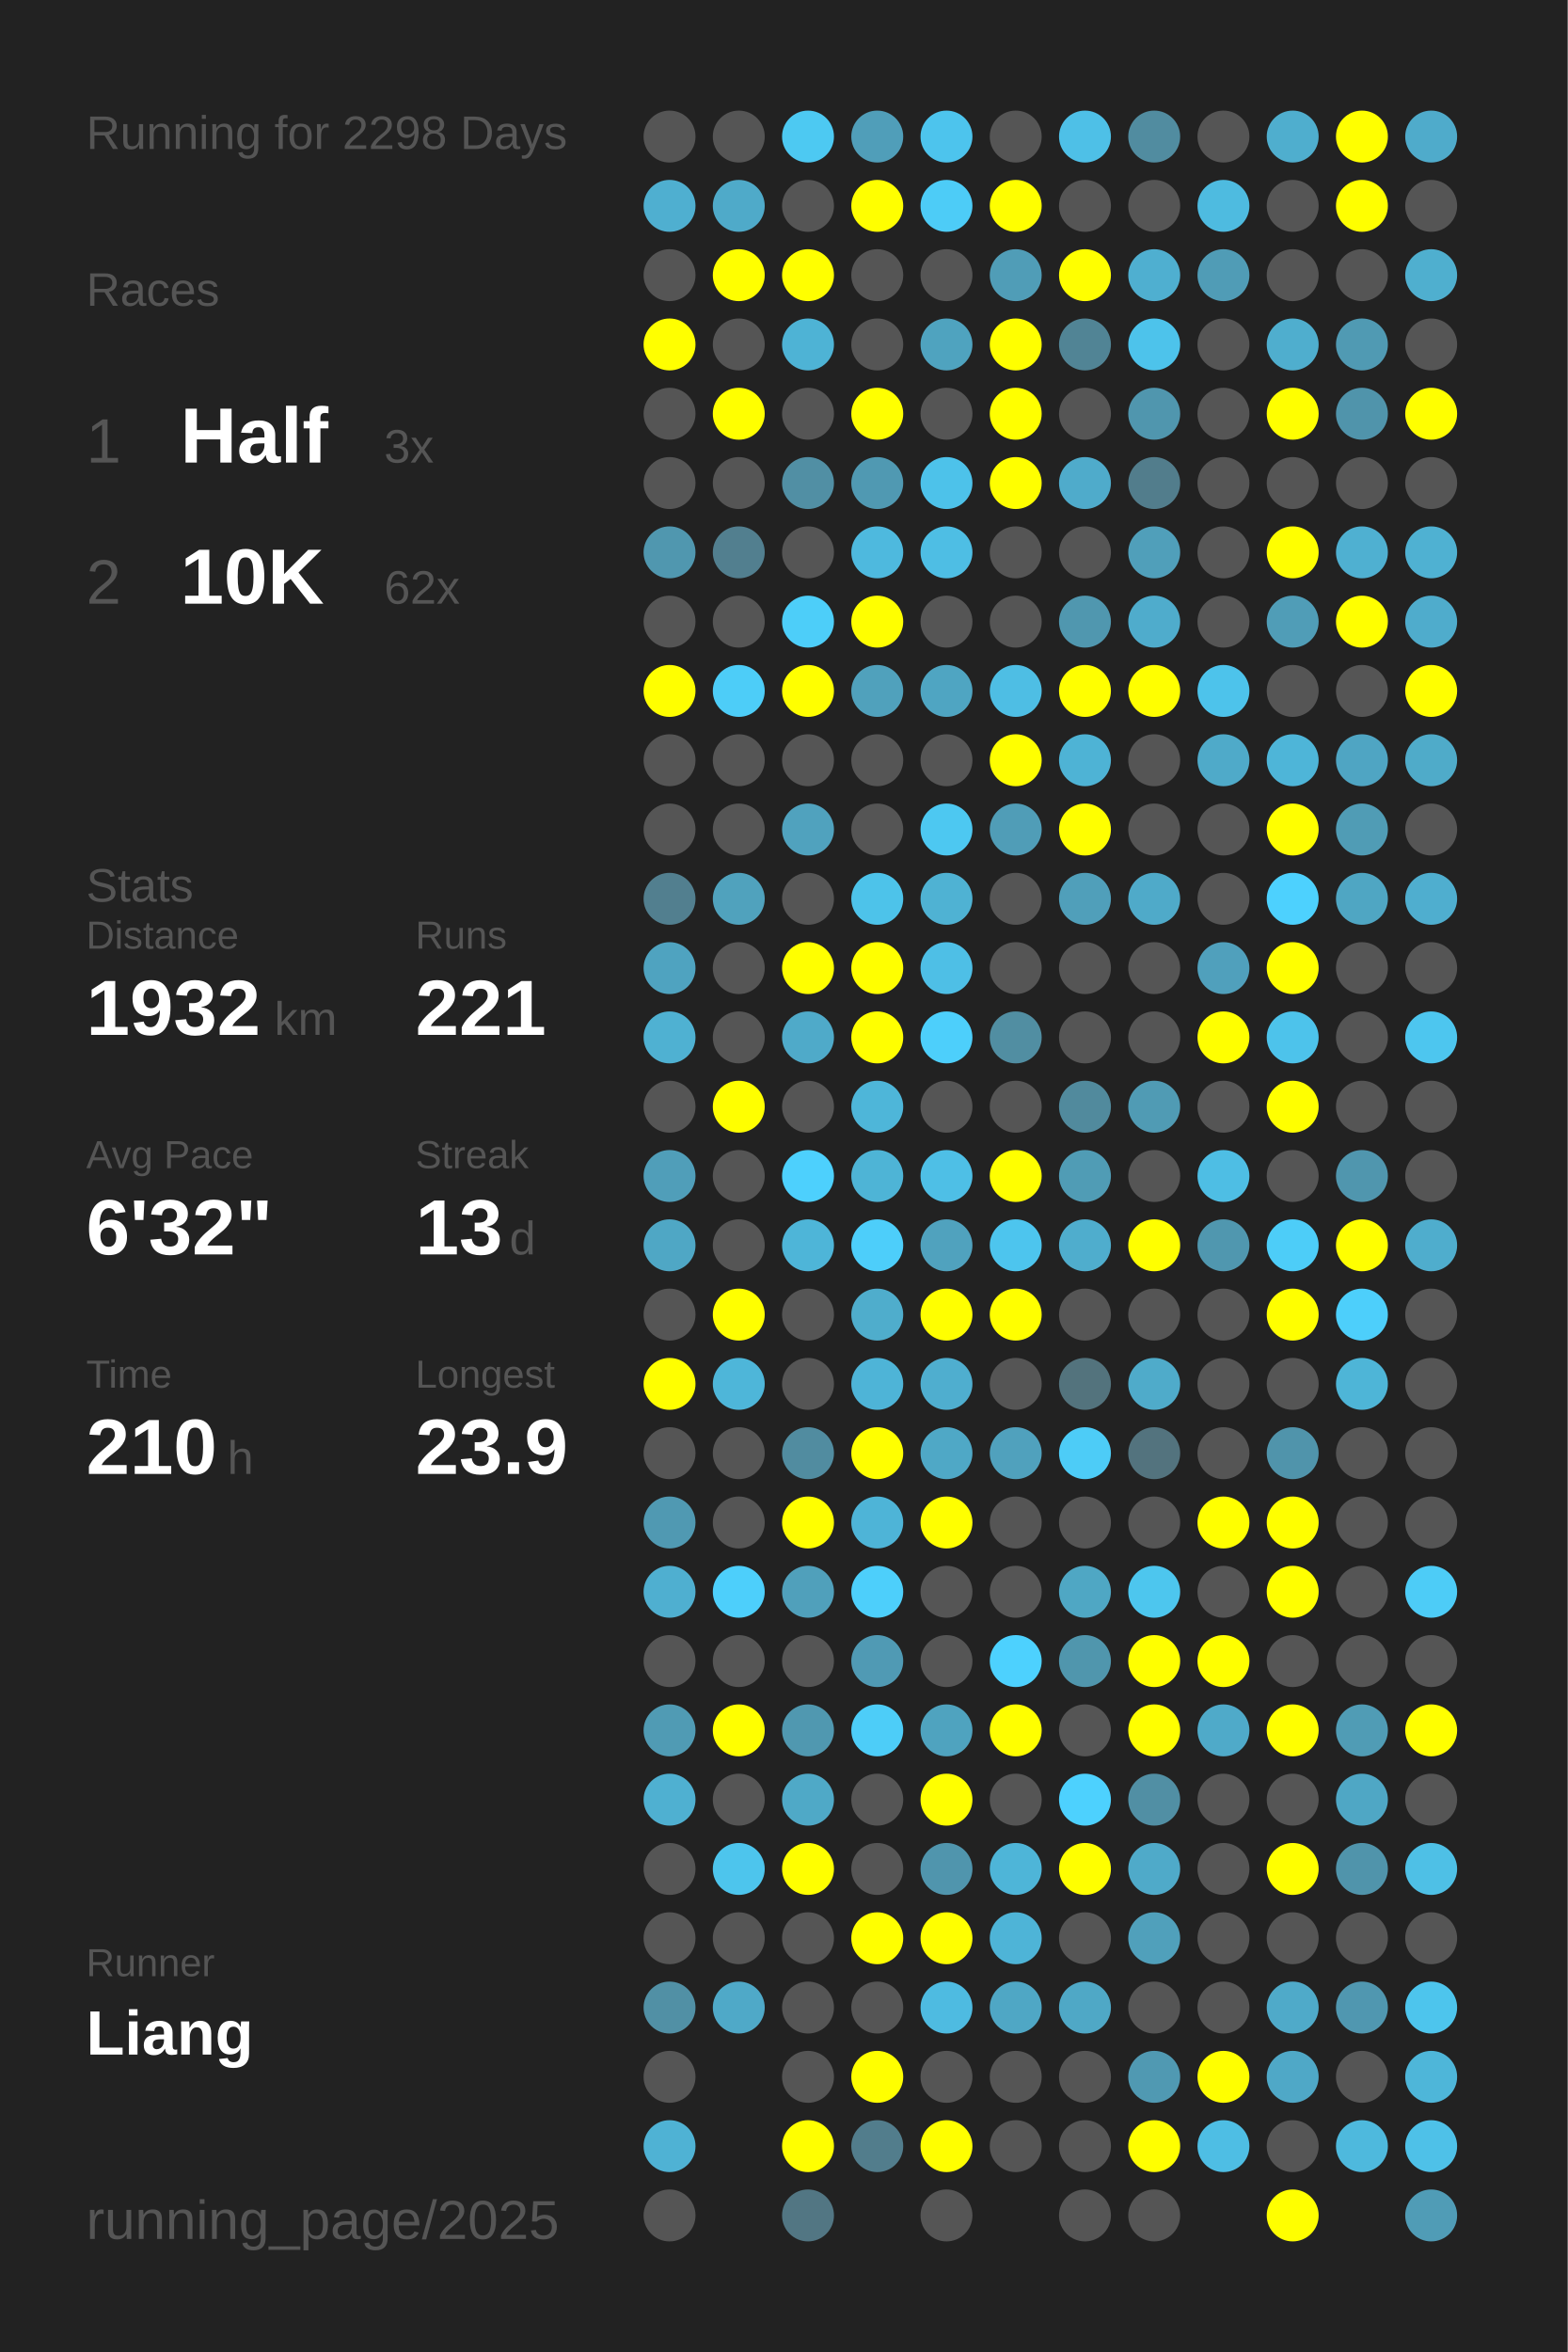
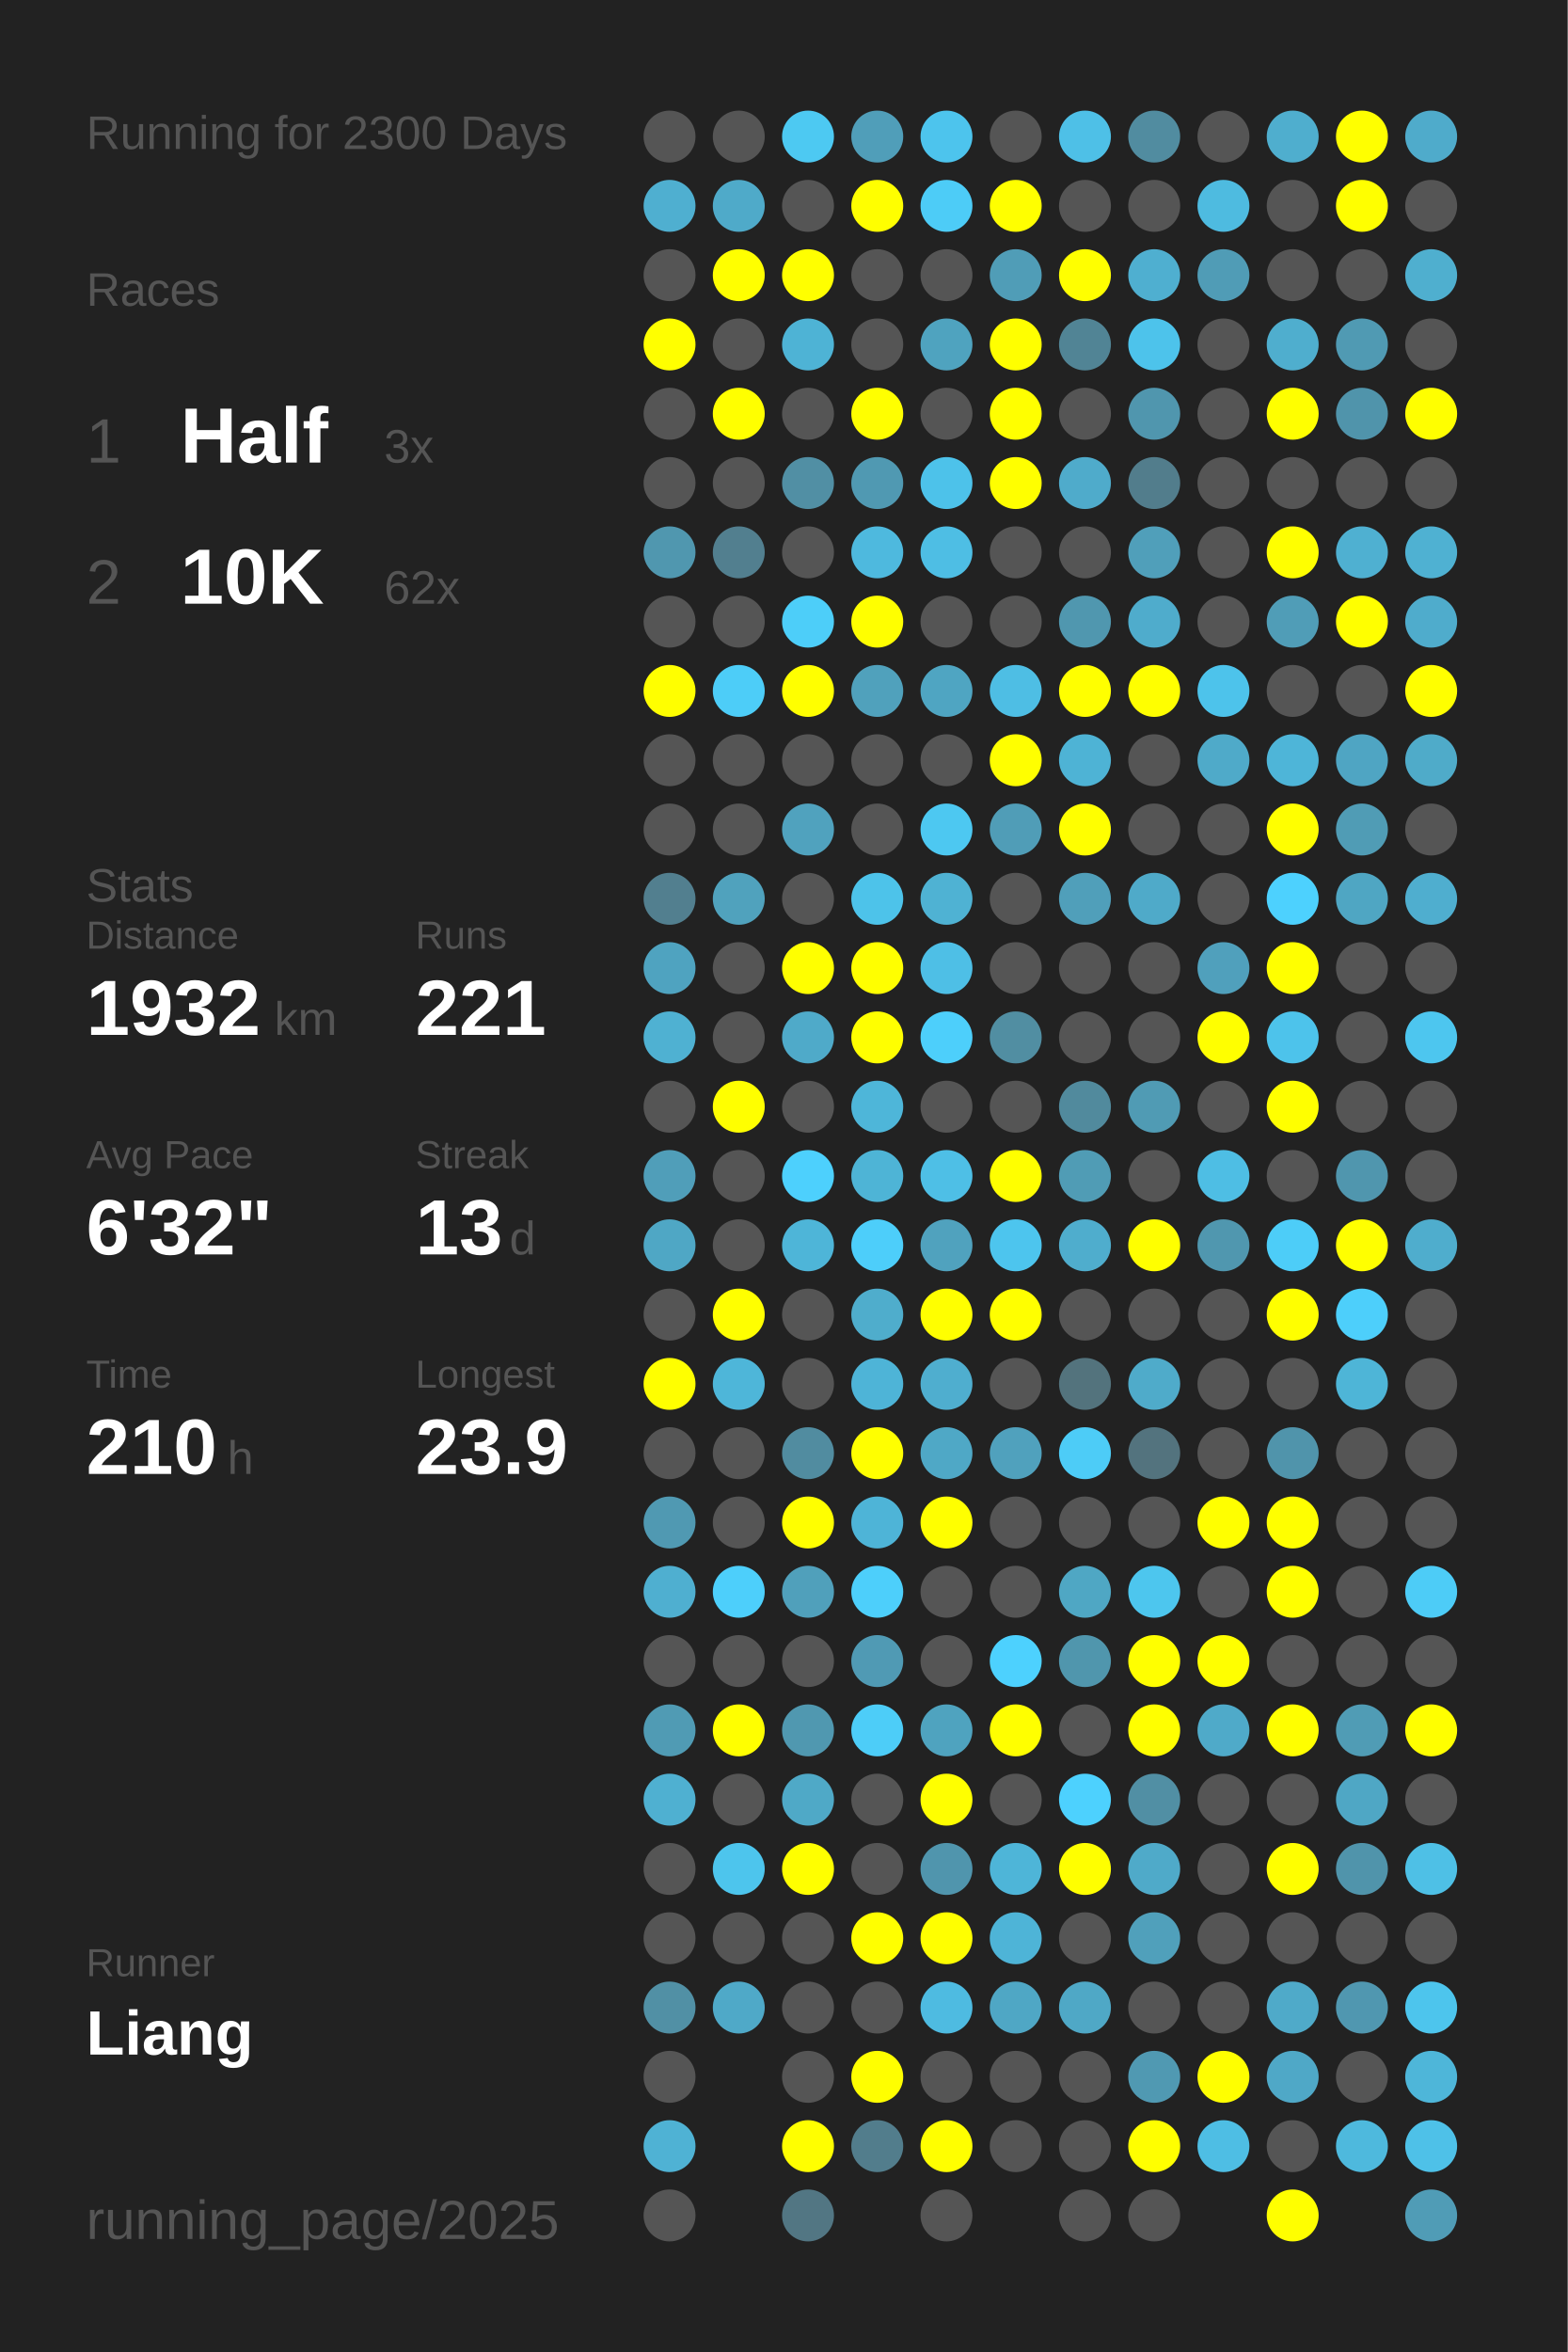
<svg xmlns="http://www.w3.org/2000/svg" baseProfile="full" height="300mm" version="1.1" viewBox="0,0,200,300" width="200mm">
  <defs />
  <rect fill="#222222" height="300" width="200" x="0" y="0" />
-   <text fill="#555555" style="font-size:6px; font-family:Arial;" x="11" y="19">Running for 2298 Days</text>
+   <text fill="#555555" style="font-size:6px; font-family:Arial;" x="11" y="19">Running for 2300 Days</text>
  <text fill="#555555" style="font-size:6px; font-family:Arial;" x="11" y="39">Races</text>
  <text fill="#555555" style="font-size:8px; font-family:Arial;" x="11" y="59">1</text>
  <text fill="#FFFFFF" style="font-size:10px; font-family:Arial; font-weight:bold;" x="23" y="59">Half</text>
  <text fill="#555555" style="font-size:6px; font-family:Arial;" x="49" y="59">3x</text>
  <text fill="#555555" style="font-size:8px; font-family:Arial;" x="11" y="77">2</text>
  <text fill="#FFFFFF" style="font-size:10px; font-family:Arial; font-weight:bold;" x="23" y="77">10K</text>
  <text fill="#555555" style="font-size:6px; font-family:Arial;" x="49" y="77">62x</text>
  <text fill="#555555" style="font-size:6px; font-family:Arial;" x="11" y="115">Stats</text>
  <text fill="#555555" style="font-size:5px; font-family:Arial;" x="11" y="121">Distance</text>
  <text fill="#FFFFFF" style="font-size:10px; font-family:Arial; font-weight:bold;" x="11" y="132">1932</text>
  <text fill="#555555" style="font-size:6px; font-family:Arial;" x="35" y="132">km</text>
  <text fill="#555555" style="font-size:5px; font-family:Arial;" x="53" y="121">Runs</text>
  <text fill="#FFFFFF" style="font-size:10px; font-family:Arial; font-weight:bold;" x="53" y="132">221</text>
  <text fill="#555555" style="font-size:5px; font-family:Arial;" x="11" y="149">Avg Pace</text>
  <text fill="#FFFFFF" style="font-size:10px; font-family:Arial; font-weight:bold;" x="11" y="160">6'32"</text>
  <text fill="#555555" style="font-size:5px; font-family:Arial;" x="53" y="149">Streak</text>
  <text fill="#FFFFFF" style="font-size:10px; font-family:Arial; font-weight:bold;" x="53" y="160">13</text>
  <text fill="#555555" style="font-size:6px; font-family:Arial;" x="65" y="160">d</text>
  <text fill="#555555" style="font-size:5px; font-family:Arial;" x="11" y="177">Time</text>
  <text fill="#FFFFFF" style="font-size:10px; font-family:Arial; font-weight:bold;" x="11" y="188">210</text>
  <text fill="#555555" style="font-size:6px; font-family:Arial;" x="29" y="188">h</text>
  <text fill="#555555" style="font-size:5px; font-family:Arial;" x="53" y="177">Longest</text>
  <text fill="#FFFFFF" style="font-size:10px; font-family:Arial; font-weight:bold;" x="53" y="188">23.9</text>
  <text fill="#555555" style="font-size:5px; font-family:Arial;" x="11" y="252.065">Runner</text>
  <text fill="#FFFFFF" style="font-size:8px; font-family:Arial; font-weight:bold;" x="11" y="262.065">Liang</text>
  <text fill="#555555" style="font-size:7px; font-family:Arial;" x="11" y="285.581">running_page/2025</text>
  <circle cx="85.417" cy="17.419" fill="#555555" r="3.312" />
  <circle cx="85.417" cy="26.258" fill="#4fafd0" r="3.312" />
  <circle cx="85.417" cy="35.097" fill="#555555" r="3.312" />
  <circle cx="85.417" cy="43.935" fill="#FFFF00" r="3.312" />
  <circle cx="85.417" cy="52.774" fill="#555555" r="3.312" />
  <circle cx="85.417" cy="61.613" fill="#555555" r="3.312" />
  <circle cx="85.417" cy="70.452" fill="#5097af" r="3.312" />
  <circle cx="85.417" cy="79.29" fill="#555555" r="3.312" />
  <circle cx="85.417" cy="88.129" fill="#FFFF00" r="3.312" />
  <circle cx="85.417" cy="96.968" fill="#555555" r="3.312" />
  <circle cx="85.417" cy="105.806" fill="#555555" r="3.312" />
  <circle cx="85.417" cy="114.645" fill="#527f8f" r="3.312" />
  <circle cx="85.417" cy="123.484" fill="#4fa3c0" r="3.312" />
  <circle cx="85.417" cy="132.323" fill="#4fb1d2" r="3.312" />
  <circle cx="85.417" cy="141.161" fill="#555555" r="3.312" />
  <circle cx="85.417" cy="150" fill="#509eb9" r="3.312" />
  <circle cx="85.417" cy="158.839" fill="#4fa7c5" r="3.312" />
  <circle cx="85.417" cy="167.677" fill="#555555" r="3.312" />
  <circle cx="85.417" cy="176.516" fill="#FFFF00" r="3.312" />
  <circle cx="85.417" cy="185.355" fill="#555555" r="3.312" />
  <circle cx="85.417" cy="194.194" fill="#5099b2" r="3.312" />
  <circle cx="85.417" cy="203.032" fill="#4fafd0" r="3.312" />
  <circle cx="85.417" cy="211.871" fill="#555555" r="3.312" />
  <circle cx="85.417" cy="220.71" fill="#509bb4" r="3.312" />
  <circle cx="85.417" cy="229.548" fill="#4fb0d1" r="3.312" />
  <circle cx="85.417" cy="238.387" fill="#555555" r="3.312" />
  <circle cx="85.417" cy="247.226" fill="#555555" r="3.312" />
  <circle cx="85.417" cy="256.065" fill="#5190a5" r="3.312" />
  <circle cx="85.417" cy="264.903" fill="#555555" r="3.312" />
  <circle cx="85.417" cy="273.742" fill="#4fb2d4" r="3.312" />
  <circle cx="85.417" cy="282.581" fill="#555555" r="3.312" />
  <circle cx="94.25" cy="17.419" fill="#555555" r="3.312" />
  <circle cx="94.25" cy="26.258" fill="#4faac9" r="3.312" />
  <circle cx="94.25" cy="35.097" fill="#FFFF00" r="3.312" />
  <circle cx="94.25" cy="43.935" fill="#555555" r="3.312" />
  <circle cx="94.25" cy="52.774" fill="#FFFF00" r="3.312" />
  <circle cx="94.25" cy="61.613" fill="#555555" r="3.312" />
  <circle cx="94.25" cy="70.452" fill="#527f8f" r="3.312" />
  <circle cx="94.25" cy="79.29" fill="#555555" r="3.312" />
  <circle cx="94.25" cy="88.129" fill="#4dcdf8" r="3.312" />
  <circle cx="94.25" cy="96.968" fill="#555555" r="3.312" />
  <circle cx="94.25" cy="105.806" fill="#555555" r="3.312" />
  <circle cx="94.25" cy="114.645" fill="#50a2bd" r="3.312" />
  <circle cx="94.25" cy="123.484" fill="#555555" r="3.312" />
  <circle cx="94.25" cy="132.323" fill="#555555" r="3.312" />
  <circle cx="94.25" cy="141.161" fill="#FFFF00" r="3.312" />
  <circle cx="94.25" cy="150" fill="#555555" r="3.312" />
  <circle cx="94.25" cy="158.839" fill="#555555" r="3.312" />
  <circle cx="94.25" cy="167.677" fill="#FFFF00" r="3.312" />
  <circle cx="94.25" cy="176.516" fill="#4eb6d9" r="3.312" />
  <circle cx="94.25" cy="185.355" fill="#555555" r="3.312" />
  <circle cx="94.25" cy="194.194" fill="#555555" r="3.312" />
  <circle cx="94.25" cy="203.032" fill="#4dcffb" r="3.312" />
  <circle cx="94.25" cy="211.871" fill="#555555" r="3.312" />
  <circle cx="94.25" cy="220.71" fill="#FFFF00" r="3.312" />
  <circle cx="94.25" cy="229.548" fill="#555555" r="3.312" />
  <circle cx="94.25" cy="238.387" fill="#4dc5ed" r="3.312" />
  <circle cx="94.25" cy="247.226" fill="#555555" r="3.312" />
  <circle cx="94.25" cy="256.065" fill="#4fa9c8" r="3.312" />
  <circle cx="103.083" cy="17.419" fill="#4dc9f2" r="3.312" />
  <circle cx="103.083" cy="26.258" fill="#555555" r="3.312" />
  <circle cx="103.083" cy="35.097" fill="#FFFF00" r="3.312" />
  <circle cx="103.083" cy="43.935" fill="#4eb3d5" r="3.312" />
  <circle cx="103.083" cy="52.774" fill="#555555" r="3.312" />
  <circle cx="103.083" cy="61.613" fill="#518fa4" r="3.312" />
  <circle cx="103.083" cy="70.452" fill="#555555" r="3.312" />
  <circle cx="103.083" cy="79.29" fill="#4dcef9" r="3.312" />
  <circle cx="103.083" cy="88.129" fill="#FFFF00" r="3.312" />
  <circle cx="103.083" cy="96.968" fill="#555555" r="3.312" />
  <circle cx="103.083" cy="105.806" fill="#50a2be" r="3.312" />
  <circle cx="103.083" cy="114.645" fill="#555555" r="3.312" />
  <circle cx="103.083" cy="123.484" fill="#FFFF00" r="3.312" />
  <circle cx="103.083" cy="132.323" fill="#4faac9" r="3.312" />
  <circle cx="103.083" cy="141.161" fill="#555555" r="3.312" />
  <circle cx="103.083" cy="150" fill="#4dd0fd" r="3.312" />
  <circle cx="103.083" cy="158.839" fill="#4eb5d8" r="3.312" />
  <circle cx="103.083" cy="167.677" fill="#555555" r="3.312" />
  <circle cx="103.083" cy="176.516" fill="#555555" r="3.312" />
  <circle cx="103.083" cy="185.355" fill="#518ca0" r="3.312" />
  <circle cx="103.083" cy="194.194" fill="#FFFF00" r="3.312" />
  <circle cx="103.083" cy="203.032" fill="#50a0bb" r="3.312" />
  <circle cx="103.083" cy="211.871" fill="#555555" r="3.312" />
  <circle cx="103.083" cy="220.71" fill="#5098b0" r="3.312" />
  <circle cx="103.083" cy="229.548" fill="#4fa9c7" r="3.312" />
  <circle cx="103.083" cy="238.387" fill="#FFFF00" r="3.312" />
  <circle cx="103.083" cy="247.226" fill="#555555" r="3.312" />
  <circle cx="103.083" cy="256.065" fill="#555555" r="3.312" />
  <circle cx="103.083" cy="264.903" fill="#555555" r="3.312" />
  <circle cx="103.083" cy="273.742" fill="#FFFF00" r="3.312" />
  <circle cx="103.083" cy="282.581" fill="#527683" r="3.312" />
  <circle cx="111.917" cy="17.419" fill="#509eb9" r="3.312" />
  <circle cx="111.917" cy="26.258" fill="#FFFF00" r="3.312" />
  <circle cx="111.917" cy="35.097" fill="#555555" r="3.312" />
  <circle cx="111.917" cy="43.935" fill="#555555" r="3.312" />
  <circle cx="111.917" cy="52.774" fill="#FFFF00" r="3.312" />
  <circle cx="111.917" cy="61.613" fill="#5099b2" r="3.312" />
  <circle cx="111.917" cy="70.452" fill="#4eb9de" r="3.312" />
  <circle cx="111.917" cy="79.29" fill="#FFFF00" r="3.312" />
  <circle cx="111.917" cy="88.129" fill="#50a1bc" r="3.312" />
  <circle cx="111.917" cy="96.968" fill="#555555" r="3.312" />
  <circle cx="111.917" cy="105.806" fill="#555555" r="3.312" />
  <circle cx="111.917" cy="114.645" fill="#4dc3ea" r="3.312" />
  <circle cx="111.917" cy="123.484" fill="#FFFF00" r="3.312" />
  <circle cx="111.917" cy="132.323" fill="#FFFF00" r="3.312" />
  <circle cx="111.917" cy="141.161" fill="#4eb6d9" r="3.312" />
  <circle cx="111.917" cy="150" fill="#4eb4d6" r="3.312" />
  <circle cx="111.917" cy="158.839" fill="#4dcefa" r="3.312" />
  <circle cx="111.917" cy="167.677" fill="#4fadcc" r="3.312" />
  <circle cx="111.917" cy="176.516" fill="#4eb4d7" r="3.312" />
  <circle cx="111.917" cy="185.355" fill="#FFFF00" r="3.312" />
  <circle cx="111.917" cy="194.194" fill="#4eb4d7" r="3.312" />
  <circle cx="111.917" cy="203.032" fill="#4dcffb" r="3.312" />
  <circle cx="111.917" cy="211.871" fill="#509ab4" r="3.312" />
  <circle cx="111.917" cy="220.71" fill="#4dcdf8" r="3.312" />
  <circle cx="111.917" cy="229.548" fill="#555555" r="3.312" />
  <circle cx="111.917" cy="238.387" fill="#555555" r="3.312" />
  <circle cx="111.917" cy="247.226" fill="#FFFF00" r="3.312" />
  <circle cx="111.917" cy="256.065" fill="#555555" r="3.312" />
  <circle cx="111.917" cy="264.903" fill="#FFFF00" r="3.312" />
  <circle cx="111.917" cy="273.742" fill="#527d8c" r="3.312" />
  <circle cx="120.75" cy="17.419" fill="#4dc4ed" r="3.312" />
  <circle cx="120.75" cy="26.258" fill="#4dccf7" r="3.312" />
  <circle cx="120.75" cy="35.097" fill="#555555" r="3.312" />
  <circle cx="120.75" cy="43.935" fill="#4fa3bf" r="3.312" />
  <circle cx="120.75" cy="52.774" fill="#555555" r="3.312" />
  <circle cx="120.75" cy="61.613" fill="#4dc2ea" r="3.312" />
  <circle cx="120.75" cy="70.452" fill="#4ebee4" r="3.312" />
  <circle cx="120.75" cy="79.29" fill="#555555" r="3.312" />
  <circle cx="120.75" cy="88.129" fill="#4fa5c2" r="3.312" />
  <circle cx="120.75" cy="96.968" fill="#555555" r="3.312" />
  <circle cx="120.75" cy="105.806" fill="#4dc8f1" r="3.312" />
  <circle cx="120.75" cy="114.645" fill="#4fb2d3" r="3.312" />
  <circle cx="120.75" cy="123.484" fill="#4ebfe6" r="3.312" />
  <circle cx="120.75" cy="132.323" fill="#4dcffb" r="3.312" />
  <circle cx="120.75" cy="141.161" fill="#555555" r="3.312" />
  <circle cx="120.75" cy="150" fill="#4ebfe6" r="3.312" />
  <circle cx="120.75" cy="158.839" fill="#50a2be" r="3.312" />
  <circle cx="120.75" cy="167.677" fill="#FFFF00" r="3.312" />
  <circle cx="120.75" cy="176.516" fill="#4faecf" r="3.312" />
  <circle cx="120.75" cy="185.355" fill="#4fa8c6" r="3.312" />
  <circle cx="120.75" cy="194.194" fill="#FFFF00" r="3.312" />
  <circle cx="120.75" cy="203.032" fill="#555555" r="3.312" />
  <circle cx="120.75" cy="211.871" fill="#555555" r="3.312" />
  <circle cx="120.75" cy="220.71" fill="#4fa3bf" r="3.312" />
  <circle cx="120.75" cy="229.548" fill="#FFFF00" r="3.312" />
  <circle cx="120.75" cy="238.387" fill="#5095ad" r="3.312" />
  <circle cx="120.75" cy="247.226" fill="#FFFF00" r="3.312" />
  <circle cx="120.75" cy="256.065" fill="#4ebbe1" r="3.312" />
  <circle cx="120.75" cy="264.903" fill="#555555" r="3.312" />
  <circle cx="120.75" cy="273.742" fill="#FFFF00" r="3.312" />
  <circle cx="120.75" cy="282.581" fill="#555555" r="3.312" />
  <circle cx="129.583" cy="17.419" fill="#555555" r="3.312" />
  <circle cx="129.583" cy="26.258" fill="#FFFF00" r="3.312" />
  <circle cx="129.583" cy="35.097" fill="#509db7" r="3.312" />
  <circle cx="129.583" cy="43.935" fill="#FFFF00" r="3.312" />
  <circle cx="129.583" cy="52.774" fill="#FFFF00" r="3.312" />
  <circle cx="129.583" cy="61.613" fill="#FFFF00" r="3.312" />
  <circle cx="129.583" cy="70.452" fill="#555555" r="3.312" />
  <circle cx="129.583" cy="79.29" fill="#555555" r="3.312" />
  <circle cx="129.583" cy="88.129" fill="#4ebee4" r="3.312" />
  <circle cx="129.583" cy="96.968" fill="#FFFF00" r="3.312" />
  <circle cx="129.583" cy="105.806" fill="#509db7" r="3.312" />
  <circle cx="129.583" cy="114.645" fill="#555555" r="3.312" />
  <circle cx="129.583" cy="123.484" fill="#555555" r="3.312" />
  <circle cx="129.583" cy="132.323" fill="#518ea2" r="3.312" />
  <circle cx="129.583" cy="141.161" fill="#555555" r="3.312" />
  <circle cx="129.583" cy="150" fill="#FFFF00" r="3.312" />
  <circle cx="129.583" cy="158.839" fill="#4dc5ee" r="3.312" />
  <circle cx="129.583" cy="167.677" fill="#FFFF00" r="3.312" />
  <circle cx="129.583" cy="176.516" fill="#555555" r="3.312" />
  <circle cx="129.583" cy="185.355" fill="#50a1bd" r="3.312" />
  <circle cx="129.583" cy="194.194" fill="#555555" r="3.312" />
  <circle cx="129.583" cy="203.032" fill="#555555" r="3.312" />
  <circle cx="129.583" cy="211.871" fill="#4dd1fe" r="3.312" />
  <circle cx="129.583" cy="220.71" fill="#FFFF00" r="3.312" />
  <circle cx="129.583" cy="229.548" fill="#555555" r="3.312" />
  <circle cx="129.583" cy="238.387" fill="#4eb5d8" r="3.312" />
  <circle cx="129.583" cy="247.226" fill="#4eb4d7" r="3.312" />
  <circle cx="129.583" cy="256.065" fill="#4fa7c5" r="3.312" />
  <circle cx="129.583" cy="264.903" fill="#555555" r="3.312" />
  <circle cx="129.583" cy="273.742" fill="#555555" r="3.312" />
  <circle cx="138.417" cy="17.419" fill="#4ec0e7" r="3.312" />
  <circle cx="138.417" cy="26.258" fill="#555555" r="3.312" />
  <circle cx="138.417" cy="35.097" fill="#FFFF00" r="3.312" />
  <circle cx="138.417" cy="43.935" fill="#518495" r="3.312" />
  <circle cx="138.417" cy="52.774" fill="#555555" r="3.312" />
  <circle cx="138.417" cy="61.613" fill="#4fabcb" r="3.312" />
  <circle cx="138.417" cy="70.452" fill="#555555" r="3.312" />
  <circle cx="138.417" cy="79.29" fill="#5097af" r="3.312" />
  <circle cx="138.417" cy="88.129" fill="#FFFF00" r="3.312" />
  <circle cx="138.417" cy="96.968" fill="#4eb3d5" r="3.312" />
  <circle cx="138.417" cy="105.806" fill="#FFFF00" r="3.312" />
  <circle cx="138.417" cy="114.645" fill="#509fba" r="3.312" />
  <circle cx="138.417" cy="123.484" fill="#555555" r="3.312" />
  <circle cx="138.417" cy="132.323" fill="#555555" r="3.312" />
  <circle cx="138.417" cy="141.161" fill="#518a9d" r="3.312" />
  <circle cx="138.417" cy="150" fill="#509cb5" r="3.312" />
  <circle cx="138.417" cy="158.839" fill="#4fadcd" r="3.312" />
  <circle cx="138.417" cy="167.677" fill="#555555" r="3.312" />
  <circle cx="138.417" cy="176.516" fill="#53737d" r="3.312" />
  <circle cx="138.417" cy="185.355" fill="#4dccf7" r="3.312" />
  <circle cx="138.417" cy="194.194" fill="#555555" r="3.312" />
  <circle cx="138.417" cy="203.032" fill="#4fa7c4" r="3.312" />
  <circle cx="138.417" cy="211.871" fill="#5096ad" r="3.312" />
  <circle cx="138.417" cy="220.71" fill="#555555" r="3.312" />
  <circle cx="138.417" cy="229.548" fill="#4dd1fe" r="3.312" />
  <circle cx="138.417" cy="238.387" fill="#FFFF00" r="3.312" />
  <circle cx="138.417" cy="247.226" fill="#555555" r="3.312" />
  <circle cx="138.417" cy="256.065" fill="#4fa8c6" r="3.312" />
  <circle cx="138.417" cy="264.903" fill="#555555" r="3.312" />
  <circle cx="138.417" cy="273.742" fill="#555555" r="3.312" />
  <circle cx="138.417" cy="282.581" fill="#555555" r="3.312" />
  <circle cx="147.25" cy="17.419" fill="#518ca0" r="3.312" />
  <circle cx="147.25" cy="26.258" fill="#555555" r="3.312" />
  <circle cx="147.25" cy="35.097" fill="#4fafd0" r="3.312" />
  <circle cx="147.25" cy="43.935" fill="#4dc3eb" r="3.312" />
  <circle cx="147.25" cy="52.774" fill="#5096ae" r="3.312" />
  <circle cx="147.25" cy="61.613" fill="#527d8c" r="3.312" />
  <circle cx="147.25" cy="70.452" fill="#509fba" r="3.312" />
  <circle cx="147.25" cy="79.29" fill="#4faccc" r="3.312" />
  <circle cx="147.25" cy="88.129" fill="#FFFF00" r="3.312" />
  <circle cx="147.25" cy="96.968" fill="#555555" r="3.312" />
  <circle cx="147.25" cy="105.806" fill="#555555" r="3.312" />
  <circle cx="147.25" cy="114.645" fill="#4faac9" r="3.312" />
  <circle cx="147.25" cy="123.484" fill="#555555" r="3.312" />
  <circle cx="147.25" cy="132.323" fill="#555555" r="3.312" />
  <circle cx="147.25" cy="141.161" fill="#509bb4" r="3.312" />
  <circle cx="147.25" cy="150" fill="#555555" r="3.312" />
  <circle cx="147.25" cy="158.839" fill="#FFFF00" r="3.312" />
  <circle cx="147.25" cy="167.677" fill="#555555" r="3.312" />
  <circle cx="147.25" cy="176.516" fill="#4fabca" r="3.312" />
  <circle cx="147.25" cy="185.355" fill="#53737e" r="3.312" />
  <circle cx="147.25" cy="194.194" fill="#555555" r="3.312" />
  <circle cx="147.25" cy="203.032" fill="#4dc6ee" r="3.312" />
  <circle cx="147.25" cy="211.871" fill="#FFFF00" r="3.312" />
  <circle cx="147.25" cy="220.71" fill="#FFFF00" r="3.312" />
  <circle cx="147.25" cy="229.548" fill="#518fa4" r="3.312" />
  <circle cx="147.25" cy="238.387" fill="#4faac9" r="3.312" />
  <circle cx="147.25" cy="247.226" fill="#50a0bb" r="3.312" />
  <circle cx="147.25" cy="256.065" fill="#555555" r="3.312" />
  <circle cx="147.25" cy="264.903" fill="#5099b2" r="3.312" />
  <circle cx="147.25" cy="273.742" fill="#FFFF00" r="3.312" />
  <circle cx="147.25" cy="282.581" fill="#555555" r="3.312" />
  <circle cx="156.083" cy="17.419" fill="#555555" r="3.312" />
  <circle cx="156.083" cy="26.258" fill="#4ebbe0" r="3.312" />
  <circle cx="156.083" cy="35.097" fill="#509cb6" r="3.312" />
  <circle cx="156.083" cy="43.935" fill="#555555" r="3.312" />
  <circle cx="156.083" cy="52.774" fill="#555555" r="3.312" />
  <circle cx="156.083" cy="61.613" fill="#555555" r="3.312" />
  <circle cx="156.083" cy="70.452" fill="#555555" r="3.312" />
  <circle cx="156.083" cy="79.29" fill="#555555" r="3.312" />
  <circle cx="156.083" cy="88.129" fill="#4dc3eb" r="3.312" />
  <circle cx="156.083" cy="96.968" fill="#4faac9" r="3.312" />
  <circle cx="156.083" cy="105.806" fill="#555555" r="3.312" />
  <circle cx="156.083" cy="114.645" fill="#555555" r="3.312" />
  <circle cx="156.083" cy="123.484" fill="#50a0bc" r="3.312" />
  <circle cx="156.083" cy="132.323" fill="#FFFF00" r="3.312" />
  <circle cx="156.083" cy="141.161" fill="#555555" r="3.312" />
  <circle cx="156.083" cy="150" fill="#4ebee4" r="3.312" />
  <circle cx="156.083" cy="158.839" fill="#5097af" r="3.312" />
  <circle cx="156.083" cy="167.677" fill="#555555" r="3.312" />
  <circle cx="156.083" cy="176.516" fill="#555555" r="3.312" />
  <circle cx="156.083" cy="185.355" fill="#555555" r="3.312" />
  <circle cx="156.083" cy="194.194" fill="#FFFF00" r="3.312" />
  <circle cx="156.083" cy="203.032" fill="#555555" r="3.312" />
  <circle cx="156.083" cy="211.871" fill="#FFFF00" r="3.312" />
  <circle cx="156.083" cy="220.71" fill="#4faac9" r="3.312" />
  <circle cx="156.083" cy="229.548" fill="#555555" r="3.312" />
  <circle cx="156.083" cy="238.387" fill="#555555" r="3.312" />
  <circle cx="156.083" cy="247.226" fill="#555555" r="3.312" />
  <circle cx="156.083" cy="256.065" fill="#555555" r="3.312" />
  <circle cx="156.083" cy="264.903" fill="#FFFF00" r="3.312" />
  <circle cx="156.083" cy="273.742" fill="#4ebee4" r="3.312" />
  <circle cx="164.917" cy="17.419" fill="#4faece" r="3.312" />
  <circle cx="164.917" cy="26.258" fill="#555555" r="3.312" />
  <circle cx="164.917" cy="35.097" fill="#555555" r="3.312" />
  <circle cx="164.917" cy="43.935" fill="#4faece" r="3.312" />
  <circle cx="164.917" cy="52.774" fill="#FFFF00" r="3.312" />
  <circle cx="164.917" cy="61.613" fill="#555555" r="3.312" />
  <circle cx="164.917" cy="70.452" fill="#FFFF00" r="3.312" />
  <circle cx="164.917" cy="79.29" fill="#509db7" r="3.312" />
  <circle cx="164.917" cy="88.129" fill="#555555" r="3.312" />
  <circle cx="164.917" cy="96.968" fill="#4eb5d8" r="3.312" />
  <circle cx="164.917" cy="105.806" fill="#FFFF00" r="3.312" />
  <circle cx="164.917" cy="114.645" fill="#4dd1fe" r="3.312" />
  <circle cx="164.917" cy="123.484" fill="#FFFF00" r="3.312" />
  <circle cx="164.917" cy="132.323" fill="#4dc3eb" r="3.312" />
  <circle cx="164.917" cy="141.161" fill="#FFFF00" r="3.312" />
  <circle cx="164.917" cy="150" fill="#555555" r="3.312" />
  <circle cx="164.917" cy="158.839" fill="#4dcdf8" r="3.312" />
  <circle cx="164.917" cy="167.677" fill="#FFFF00" r="3.312" />
  <circle cx="164.917" cy="176.516" fill="#555555" r="3.312" />
  <circle cx="164.917" cy="185.355" fill="#5094ab" r="3.312" />
  <circle cx="164.917" cy="194.194" fill="#FFFF00" r="3.312" />
  <circle cx="164.917" cy="203.032" fill="#FFFF00" r="3.312" />
  <circle cx="164.917" cy="211.871" fill="#555555" r="3.312" />
  <circle cx="164.917" cy="220.71" fill="#FFFF00" r="3.312" />
  <circle cx="164.917" cy="229.548" fill="#555555" r="3.312" />
  <circle cx="164.917" cy="238.387" fill="#FFFF00" r="3.312" />
  <circle cx="164.917" cy="247.226" fill="#555555" r="3.312" />
  <circle cx="164.917" cy="256.065" fill="#4faac9" r="3.312" />
  <circle cx="164.917" cy="264.903" fill="#4fa8c7" r="3.312" />
  <circle cx="164.917" cy="273.742" fill="#555555" r="3.312" />
  <circle cx="164.917" cy="282.581" fill="#FFFF00" r="3.312" />
  <circle cx="173.75" cy="17.419" fill="#FFFF00" r="3.312" />
  <circle cx="173.75" cy="26.258" fill="#FFFF00" r="3.312" />
  <circle cx="173.75" cy="35.097" fill="#555555" r="3.312" />
  <circle cx="173.75" cy="43.935" fill="#509ab3" r="3.312" />
  <circle cx="173.75" cy="52.774" fill="#5094ab" r="3.312" />
  <circle cx="173.75" cy="61.613" fill="#555555" r="3.312" />
  <circle cx="173.75" cy="70.452" fill="#4fb0d1" r="3.312" />
  <circle cx="173.75" cy="79.29" fill="#FFFF00" r="3.312" />
  <circle cx="173.75" cy="88.129" fill="#555555" r="3.312" />
  <circle cx="173.75" cy="96.968" fill="#4fa5c3" r="3.312" />
  <circle cx="173.75" cy="105.806" fill="#509cb5" r="3.312" />
  <circle cx="173.75" cy="114.645" fill="#4fa6c3" r="3.312" />
  <circle cx="173.75" cy="123.484" fill="#555555" r="3.312" />
  <circle cx="173.75" cy="132.323" fill="#555555" r="3.312" />
  <circle cx="173.75" cy="141.161" fill="#555555" r="3.312" />
  <circle cx="173.75" cy="150" fill="#5096ae" r="3.312" />
  <circle cx="173.75" cy="158.839" fill="#FFFF00" r="3.312" />
  <circle cx="173.75" cy="167.677" fill="#4dcffb" r="3.312" />
  <circle cx="173.75" cy="176.516" fill="#4eb5d7" r="3.312" />
  <circle cx="173.75" cy="185.355" fill="#555555" r="3.312" />
  <circle cx="173.75" cy="194.194" fill="#555555" r="3.312" />
  <circle cx="173.75" cy="203.032" fill="#555555" r="3.312" />
  <circle cx="173.75" cy="211.871" fill="#555555" r="3.312" />
  <circle cx="173.75" cy="220.71" fill="#509cb5" r="3.312" />
  <circle cx="173.75" cy="229.548" fill="#4fa7c5" r="3.312" />
  <circle cx="173.75" cy="238.387" fill="#5094ab" r="3.312" />
  <circle cx="173.75" cy="247.226" fill="#555555" r="3.312" />
  <circle cx="173.75" cy="256.065" fill="#5097b0" r="3.312" />
  <circle cx="173.75" cy="264.903" fill="#555555" r="3.312" />
  <circle cx="173.75" cy="273.742" fill="#4eb9dd" r="3.312" />
  <circle cx="182.583" cy="17.419" fill="#4fabcb" r="3.312" />
  <circle cx="182.583" cy="26.258" fill="#555555" r="3.312" />
  <circle cx="182.583" cy="35.097" fill="#4fafcf" r="3.312" />
  <circle cx="182.583" cy="43.935" fill="#555555" r="3.312" />
  <circle cx="182.583" cy="52.774" fill="#FFFF00" r="3.312" />
  <circle cx="182.583" cy="61.613" fill="#555555" r="3.312" />
  <circle cx="182.583" cy="70.452" fill="#4fb1d2" r="3.312" />
  <circle cx="182.583" cy="79.29" fill="#4faccc" r="3.312" />
  <circle cx="182.583" cy="88.129" fill="#FFFF00" r="3.312" />
  <circle cx="182.583" cy="96.968" fill="#4fabc9" r="3.312" />
  <circle cx="182.583" cy="105.806" fill="#555555" r="3.312" />
  <circle cx="182.583" cy="114.645" fill="#4faecf" r="3.312" />
  <circle cx="182.583" cy="123.484" fill="#555555" r="3.312" />
  <circle cx="182.583" cy="132.323" fill="#4dc6ef" r="3.312" />
  <circle cx="182.583" cy="141.161" fill="#555555" r="3.312" />
  <circle cx="182.583" cy="150" fill="#555555" r="3.312" />
  <circle cx="182.583" cy="158.839" fill="#4fadcd" r="3.312" />
  <circle cx="182.583" cy="167.677" fill="#555555" r="3.312" />
  <circle cx="182.583" cy="176.516" fill="#555555" r="3.312" />
  <circle cx="182.583" cy="185.355" fill="#555555" r="3.312" />
  <circle cx="182.583" cy="194.194" fill="#555555" r="3.312" />
  <circle cx="182.583" cy="203.032" fill="#4dccf7" r="3.312" />
  <circle cx="182.583" cy="211.871" fill="#555555" r="3.312" />
  <circle cx="182.583" cy="220.71" fill="#FFFF00" r="3.312" />
  <circle cx="182.583" cy="229.548" fill="#555555" r="3.312" />
  <circle cx="182.583" cy="238.387" fill="#4ec0e6" r="3.312" />
  <circle cx="182.583" cy="247.226" fill="#555555" r="3.312" />
  <circle cx="182.583" cy="256.065" fill="#4dc5ed" r="3.312" />
  <circle cx="182.583" cy="264.903" fill="#4eb6d9" r="3.312" />
  <circle cx="182.583" cy="273.742" fill="#4ec1e8" r="3.312" />
  <circle cx="182.583" cy="282.581" fill="#509cb6" r="3.312" />
</svg>
